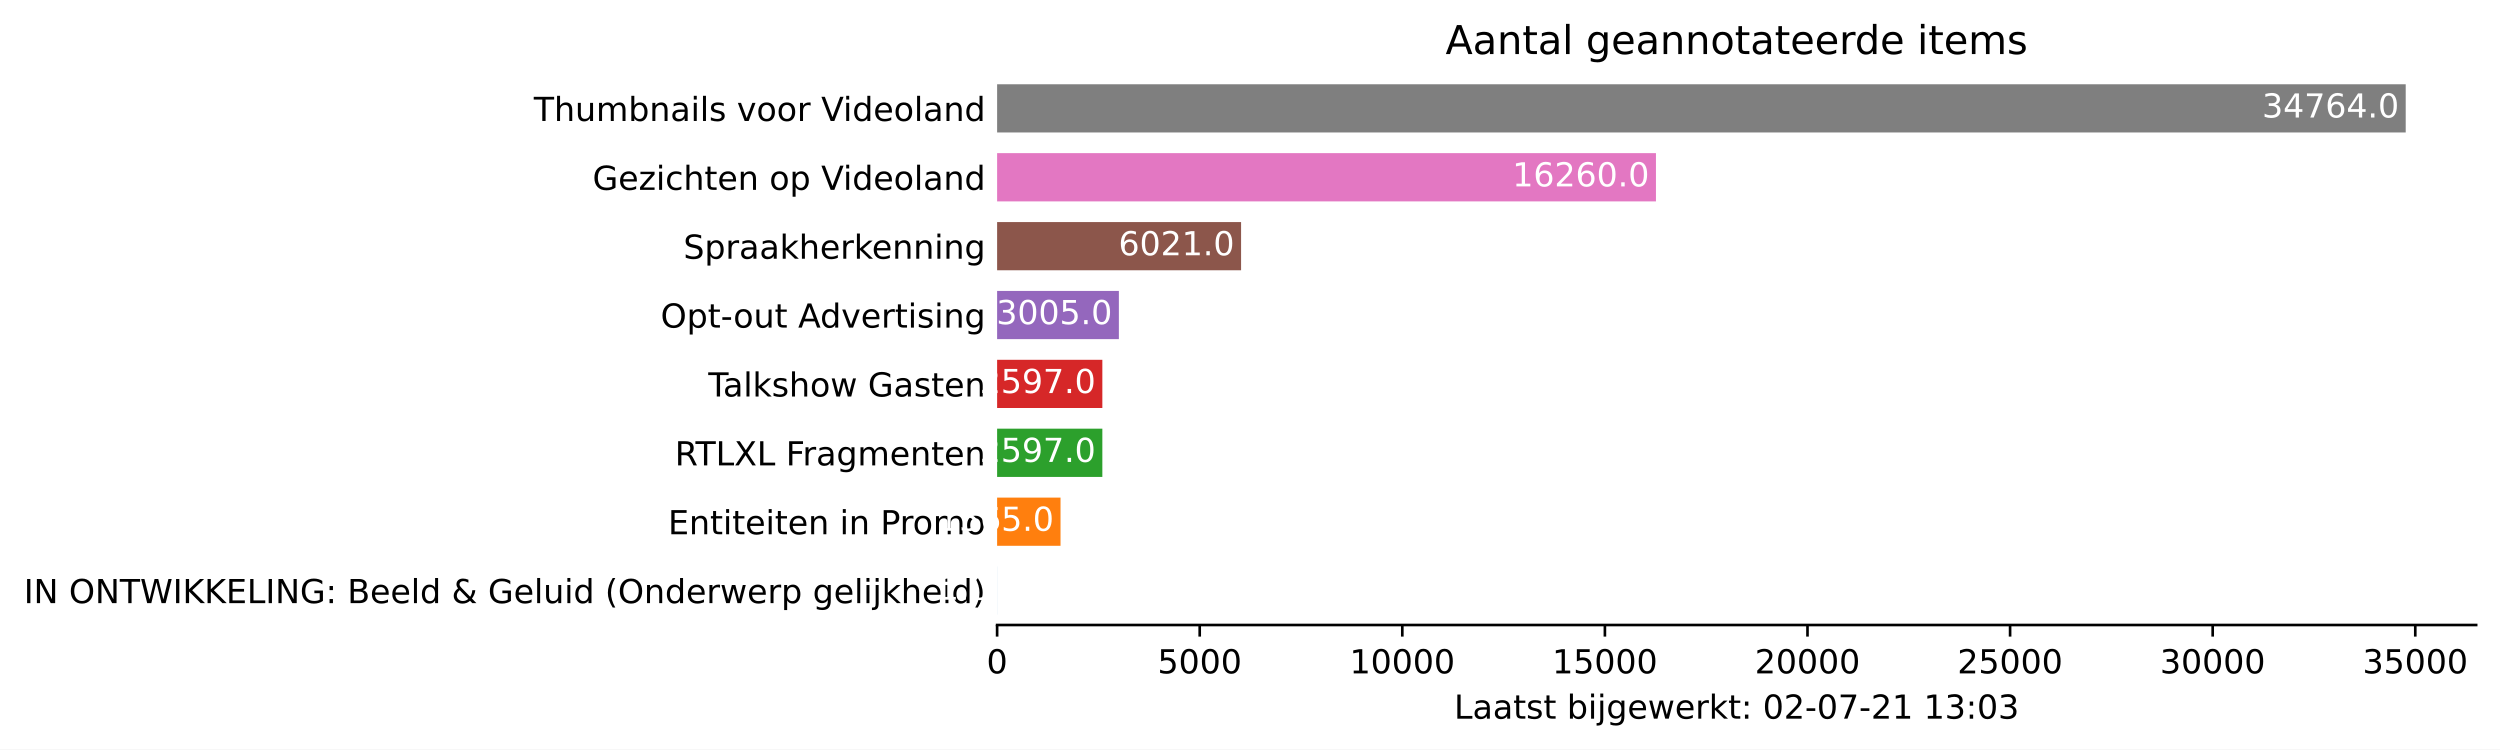
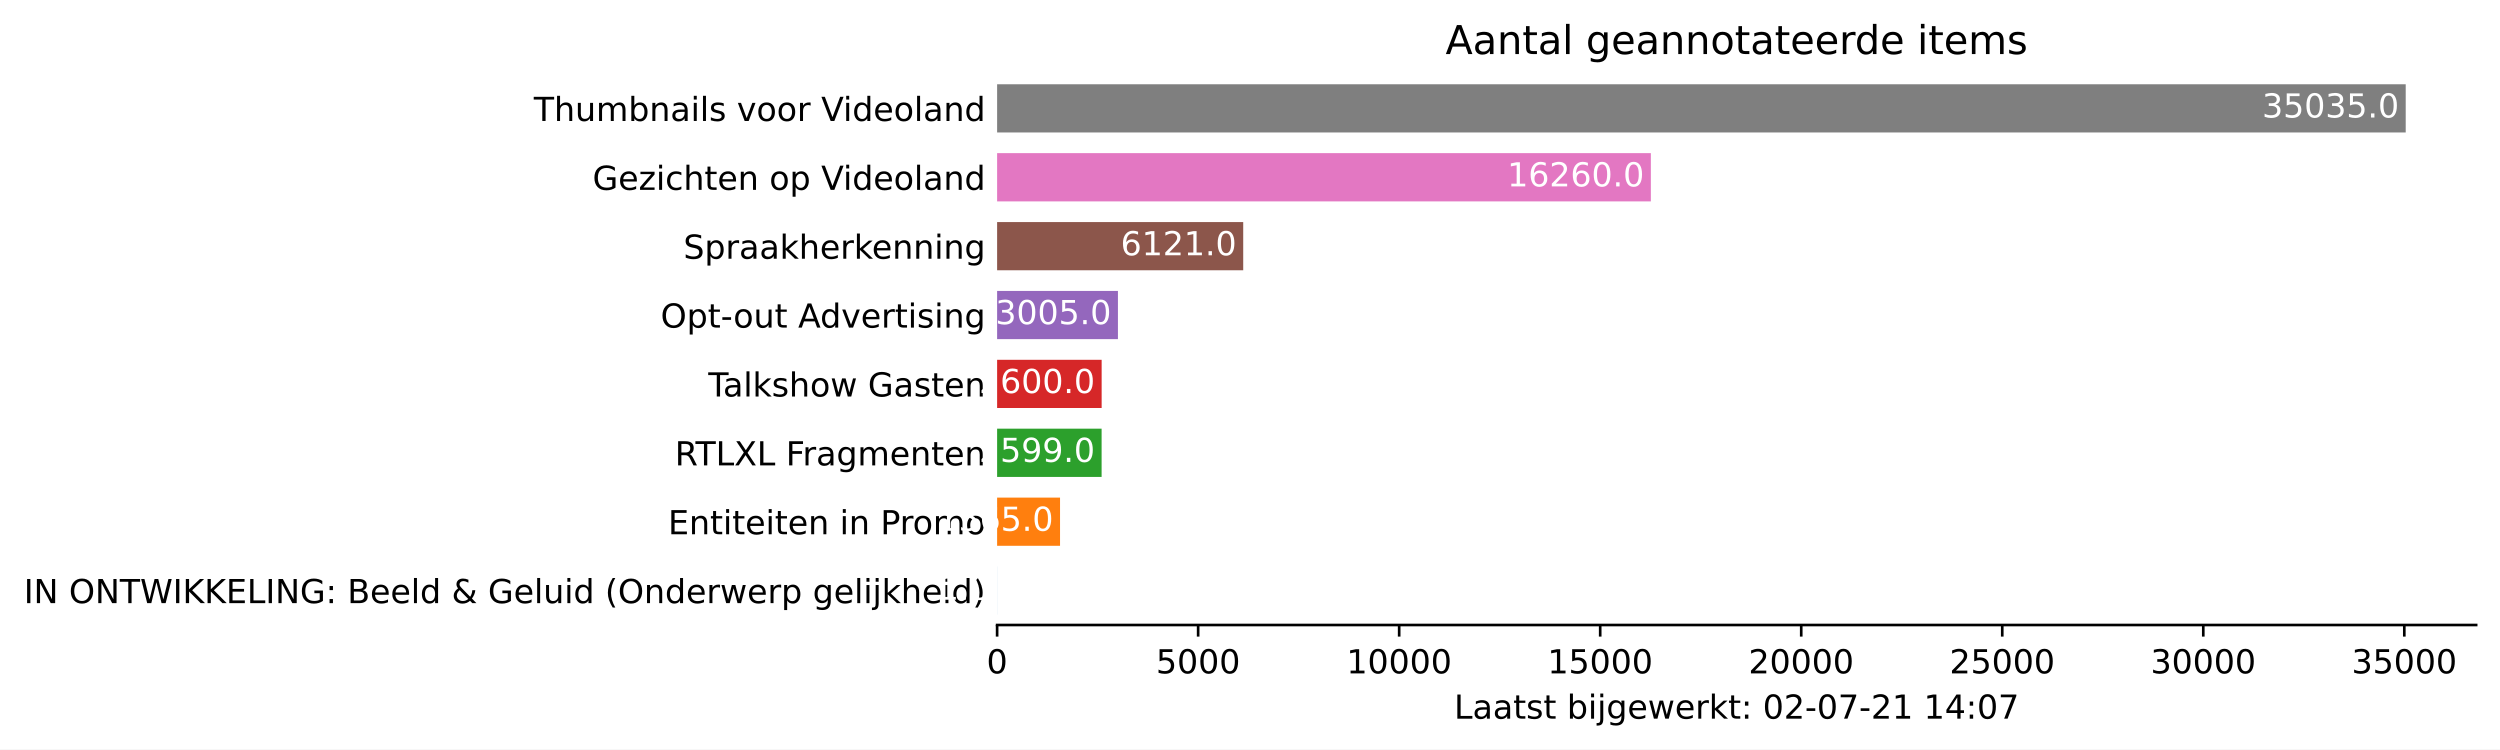
<svg xmlns="http://www.w3.org/2000/svg" xmlns:xlink="http://www.w3.org/1999/xlink" height="226.194pt" version="1.1" viewBox="0 0 754.548 226.194" width="754.548pt">
  <defs>
    <style type="text/css">*{stroke-linecap:butt;stroke-linejoin:round;}</style>
  </defs>
  <g id="figure_1">
    <g id="patch_1">
      <path d="M 0 226.194  L 754.548 226.194  L 754.548 0  L 0 0  z " style="fill:#ffffff;" />
    </g>
    <g id="axes_1">
      <g id="patch_2">
        <path d="M 300.948 188.638  L 747.348 188.638  L 747.348 22.318  L 300.948 22.318  z " style="fill:#ffffff;" />
      </g>
      <g id="patch_3">
-         <path clip-path="url(#p4a85a7aca6)" d="M 300.948 185.52  L 300.961 185.52  L 300.961 170.967  L 300.948 170.967  z " style="fill:#1f77b4;" />
+         <path clip-path="url(#pefee0ce8ee)" d="M 300.948 185.52  L 300.961 185.52  L 300.961 170.967  L 300.948 170.967  z " style="fill:#1f77b4;" />
      </g>
      <g id="patch_4">
-         <path clip-path="url(#p4a85a7aca6)" d="M 300.948 164.73  L 320.087 164.73  L 320.087 150.177  L 300.948 150.177  z " style="fill:#ff7f0e;" />
+         <path clip-path="url(#pefee0ce8ee)" d="M 300.948 164.73  L 319.939 164.73  L 319.939 150.177  L 300.948 150.177  z " style="fill:#ff7f0e;" />
      </g>
      <g id="patch_5">
-         <path clip-path="url(#p4a85a7aca6)" d="M 300.948 143.94  L 332.708 143.94  L 332.708 129.387  L 300.948 129.387  z " style="fill:#2ca02c;" />
+         <path clip-path="url(#pefee0ce8ee)" d="M 300.948 143.94  L 332.487 143.94  L 332.487 129.387  L 300.948 129.387  z " style="fill:#2ca02c;" />
      </g>
      <g id="patch_6">
-         <path clip-path="url(#p4a85a7aca6)" d="M 300.948 123.15  L 332.708 123.15  L 332.708 108.597  L 300.948 108.597  z " style="fill:#d62728;" />
+         <path clip-path="url(#pefee0ce8ee)" d="M 300.948 123.15  L 332.499 123.15  L 332.499 108.597  L 300.948 108.597  z " style="fill:#d62728;" />
      </g>
      <g id="patch_7">
-         <path clip-path="url(#p4a85a7aca6)" d="M 300.948 102.36  L 337.698 102.36  L 337.698 87.807  L 300.948 87.807  z " style="fill:#9467bd;" />
+         <path clip-path="url(#pefee0ce8ee)" d="M 300.948 102.36  L 337.414 102.36  L 337.414 87.807  L 300.948 87.807  z " style="fill:#9467bd;" />
      </g>
      <g id="patch_8">
-         <path clip-path="url(#p4a85a7aca6)" d="M 300.948 81.57  L 374.582 81.57  L 374.582 67.017  L 300.948 67.017  z " style="fill:#8c564b;" />
+         <path clip-path="url(#pefee0ce8ee)" d="M 300.948 81.57  L 375.226 81.57  L 375.226 67.017  L 300.948 67.017  z " style="fill:#8c564b;" />
      </g>
      <g id="patch_9">
-         <path clip-path="url(#p4a85a7aca6)" d="M 300.948 60.78  L 499.798 60.78  L 499.798 46.227  L 300.948 46.227  z " style="fill:#e377c2;" />
+         <path clip-path="url(#pefee0ce8ee)" d="M 300.948 60.78  L 498.26 60.78  L 498.26 46.227  L 300.948 46.227  z " style="fill:#e377c2;" />
      </g>
      <g id="patch_10">
-         <path clip-path="url(#p4a85a7aca6)" d="M 300.948 39.99  L 726.091 39.99  L 726.091 25.437  L 300.948 25.437  z " style="fill:#7f7f7f;" />
+         <path clip-path="url(#pefee0ce8ee)" d="M 300.948 39.99  L 726.091 39.99  L 726.091 25.437  L 300.948 25.437  z " style="fill:#7f7f7f;" />
      </g>
      <g id="matplotlib.axis_1">
        <g id="xtick_1">
          <g id="line2d_1">
            <defs>
-               <path d="M 0 0  L 0 3.5  " id="mc4c7652de3" style="stroke:#000000;stroke-width:0.8;" />
+               <path d="M 0 0  L 0 3.5  " id="m0444997f14" style="stroke:#000000;stroke-width:0.8;" />
            </defs>
            <g>
-               <use style="stroke:#000000;stroke-width:0.8;" x="300.948" xlink:href="#mc4c7652de3" y="188.638" />
+               <use style="stroke:#000000;stroke-width:0.8;" x="300.948" xlink:href="#m0444997f14" y="188.638" />
            </g>
          </g>
          <g id="text_1">
            <g transform="translate(297.7672 203.2366)scale(0.1 -0.1)">
              <defs>
                <path d="M 2034 4250  Q 1547 4250 1301 3770  Q 1056 3291 1056 2328  Q 1056 1369 1301 889  Q 1547 409 2034 409  Q 2525 409 2770 889  Q 3016 1369 3016 2328  Q 3016 3291 2770 3770  Q 2525 4250 2034 4250  z M 2034 4750  Q 2819 4750 3233 4129  Q 3647 3509 3647 2328  Q 3647 1150 3233 529  Q 2819 -91 2034 -91  Q 1250 -91 836 529  Q 422 1150 422 2328  Q 422 3509 836 4129  Q 1250 4750 2034 4750  z " id="DejaVuSans-30" transform="scale(0.015625)" />
              </defs>
              <use xlink:href="#DejaVuSans-30" />
            </g>
          </g>
        </g>
        <g id="xtick_2">
          <g id="line2d_2">
            <g>
-               <use style="stroke:#000000;stroke-width:0.8;" x="362.095" xlink:href="#mc4c7652de3" y="188.638" />
+               <use style="stroke:#000000;stroke-width:0.8;" x="361.622" xlink:href="#m0444997f14" y="188.638" />
            </g>
          </g>
          <g id="text_2">
-             <g transform="translate(349.3704 203.2366)scale(0.1 -0.1)">
+             <g transform="translate(348.8975 203.2366)scale(0.1 -0.1)">
              <defs>
                <path d="M 691 4666  L 3169 4666  L 3169 4134  L 1269 4134  L 1269 2991  Q 1406 3038 1543 3061  Q 1681 3084 1819 3084  Q 2600 3084 3056 2656  Q 3513 2228 3513 1497  Q 3513 744 3044 326  Q 2575 -91 1722 -91  Q 1428 -91 1123 -41  Q 819 9 494 109  L 494 744  Q 775 591 1075 516  Q 1375 441 1709 441  Q 2250 441 2565 725  Q 2881 1009 2881 1497  Q 2881 1984 2565 2268  Q 2250 2553 1709 2553  Q 1456 2553 1204 2497  Q 953 2441 691 2322  L 691 4666  z " id="DejaVuSans-35" transform="scale(0.015625)" />
              </defs>
              <use xlink:href="#DejaVuSans-35" />
              <use x="63.623" xlink:href="#DejaVuSans-30" />
              <use x="127.246" xlink:href="#DejaVuSans-30" />
              <use x="190.869" xlink:href="#DejaVuSans-30" />
            </g>
          </g>
        </g>
        <g id="xtick_3">
          <g id="line2d_3">
            <g>
-               <use style="stroke:#000000;stroke-width:0.8;" x="423.242" xlink:href="#mc4c7652de3" y="188.638" />
+               <use style="stroke:#000000;stroke-width:0.8;" x="422.296" xlink:href="#m0444997f14" y="188.638" />
            </g>
          </g>
          <g id="text_3">
-             <g transform="translate(407.3362 203.2366)scale(0.1 -0.1)">
+             <g transform="translate(406.3902 203.2366)scale(0.1 -0.1)">
              <defs>
                <path d="M 794 531  L 1825 531  L 1825 4091  L 703 3866  L 703 4441  L 1819 4666  L 2450 4666  L 2450 531  L 3481 531  L 3481 0  L 794 0  L 794 531  z " id="DejaVuSans-31" transform="scale(0.015625)" />
              </defs>
              <use xlink:href="#DejaVuSans-31" />
              <use x="63.623" xlink:href="#DejaVuSans-30" />
              <use x="127.246" xlink:href="#DejaVuSans-30" />
              <use x="190.869" xlink:href="#DejaVuSans-30" />
              <use x="254.492" xlink:href="#DejaVuSans-30" />
            </g>
          </g>
        </g>
        <g id="xtick_4">
          <g id="line2d_4">
            <g>
-               <use style="stroke:#000000;stroke-width:0.8;" x="484.389" xlink:href="#mc4c7652de3" y="188.638" />
+               <use style="stroke:#000000;stroke-width:0.8;" x="482.97" xlink:href="#m0444997f14" y="188.638" />
            </g>
          </g>
          <g id="text_4">
-             <g transform="translate(468.4832 203.2366)scale(0.1 -0.1)">
+             <g transform="translate(467.0642 203.2366)scale(0.1 -0.1)">
              <use xlink:href="#DejaVuSans-31" />
              <use x="63.623" xlink:href="#DejaVuSans-35" />
              <use x="127.246" xlink:href="#DejaVuSans-30" />
              <use x="190.869" xlink:href="#DejaVuSans-30" />
              <use x="254.492" xlink:href="#DejaVuSans-30" />
            </g>
          </g>
        </g>
        <g id="xtick_5">
          <g id="line2d_5">
            <g>
-               <use style="stroke:#000000;stroke-width:0.8;" x="545.536" xlink:href="#mc4c7652de3" y="188.638" />
+               <use style="stroke:#000000;stroke-width:0.8;" x="543.645" xlink:href="#m0444997f14" y="188.638" />
            </g>
          </g>
          <g id="text_5">
-             <g transform="translate(529.6302 203.2366)scale(0.1 -0.1)">
+             <g transform="translate(527.7383 203.2366)scale(0.1 -0.1)">
              <defs>
                <path d="M 1228 531  L 3431 531  L 3431 0  L 469 0  L 469 531  Q 828 903 1448 1529  Q 2069 2156 2228 2338  Q 2531 2678 2651 2914  Q 2772 3150 2772 3378  Q 2772 3750 2511 3984  Q 2250 4219 1831 4219  Q 1534 4219 1204 4116  Q 875 4013 500 3803  L 500 4441  Q 881 4594 1212 4672  Q 1544 4750 1819 4750  Q 2544 4750 2975 4387  Q 3406 4025 3406 3419  Q 3406 3131 3298 2873  Q 3191 2616 2906 2266  Q 2828 2175 2409 1742  Q 1991 1309 1228 531  z " id="DejaVuSans-32" transform="scale(0.015625)" />
              </defs>
              <use xlink:href="#DejaVuSans-32" />
              <use x="63.623" xlink:href="#DejaVuSans-30" />
              <use x="127.246" xlink:href="#DejaVuSans-30" />
              <use x="190.869" xlink:href="#DejaVuSans-30" />
              <use x="254.492" xlink:href="#DejaVuSans-30" />
            </g>
          </g>
        </g>
        <g id="xtick_6">
          <g id="line2d_6">
            <g>
-               <use style="stroke:#000000;stroke-width:0.8;" x="606.683" xlink:href="#mc4c7652de3" y="188.638" />
+               <use style="stroke:#000000;stroke-width:0.8;" x="604.319" xlink:href="#m0444997f14" y="188.638" />
            </g>
          </g>
          <g id="text_6">
-             <g transform="translate(590.7772 203.2366)scale(0.1 -0.1)">
+             <g transform="translate(588.4123 203.2366)scale(0.1 -0.1)">
              <use xlink:href="#DejaVuSans-32" />
              <use x="63.623" xlink:href="#DejaVuSans-35" />
              <use x="127.246" xlink:href="#DejaVuSans-30" />
              <use x="190.869" xlink:href="#DejaVuSans-30" />
              <use x="254.492" xlink:href="#DejaVuSans-30" />
            </g>
          </g>
        </g>
        <g id="xtick_7">
          <g id="line2d_7">
            <g>
-               <use style="stroke:#000000;stroke-width:0.8;" x="667.83" xlink:href="#mc4c7652de3" y="188.638" />
+               <use style="stroke:#000000;stroke-width:0.8;" x="664.993" xlink:href="#m0444997f14" y="188.638" />
            </g>
          </g>
          <g id="text_7">
-             <g transform="translate(651.9242 203.2366)scale(0.1 -0.1)">
+             <g transform="translate(649.0863 203.2366)scale(0.1 -0.1)">
              <defs>
                <path d="M 2597 2516  Q 3050 2419 3304 2112  Q 3559 1806 3559 1356  Q 3559 666 3084 287  Q 2609 -91 1734 -91  Q 1441 -91 1130 -33  Q 819 25 488 141  L 488 750  Q 750 597 1062 519  Q 1375 441 1716 441  Q 2309 441 2620 675  Q 2931 909 2931 1356  Q 2931 1769 2642 2001  Q 2353 2234 1838 2234  L 1294 2234  L 1294 2753  L 1863 2753  Q 2328 2753 2575 2939  Q 2822 3125 2822 3475  Q 2822 3834 2567 4026  Q 2313 4219 1838 4219  Q 1578 4219 1281 4162  Q 984 4106 628 3988  L 628 4550  Q 988 4650 1302 4700  Q 1616 4750 1894 4750  Q 2613 4750 3031 4423  Q 3450 4097 3450 3541  Q 3450 3153 3228 2886  Q 3006 2619 2597 2516  z " id="DejaVuSans-33" transform="scale(0.015625)" />
              </defs>
              <use xlink:href="#DejaVuSans-33" />
              <use x="63.623" xlink:href="#DejaVuSans-30" />
              <use x="127.246" xlink:href="#DejaVuSans-30" />
              <use x="190.869" xlink:href="#DejaVuSans-30" />
              <use x="254.492" xlink:href="#DejaVuSans-30" />
            </g>
          </g>
        </g>
        <g id="xtick_8">
          <g id="line2d_8">
            <g>
-               <use style="stroke:#000000;stroke-width:0.8;" x="728.977" xlink:href="#mc4c7652de3" y="188.638" />
+               <use style="stroke:#000000;stroke-width:0.8;" x="725.667" xlink:href="#m0444997f14" y="188.638" />
            </g>
          </g>
          <g id="text_8">
-             <g transform="translate(713.0712 203.2366)scale(0.1 -0.1)">
+             <g transform="translate(709.7603 203.2366)scale(0.1 -0.1)">
              <use xlink:href="#DejaVuSans-33" />
              <use x="63.623" xlink:href="#DejaVuSans-35" />
              <use x="127.246" xlink:href="#DejaVuSans-30" />
              <use x="190.869" xlink:href="#DejaVuSans-30" />
              <use x="254.492" xlink:href="#DejaVuSans-30" />
            </g>
          </g>
        </g>
        <g id="text_9">
          <g transform="translate(438.8734 216.9147)scale(0.1 -0.1)">
            <defs>
              <path d="M 628 4666  L 1259 4666  L 1259 531  L 3531 531  L 3531 0  L 628 0  L 628 4666  z " id="DejaVuSans-4c" transform="scale(0.015625)" />
              <path d="M 2194 1759  Q 1497 1759 1228 1600  Q 959 1441 959 1056  Q 959 750 1161 570  Q 1363 391 1709 391  Q 2188 391 2477 730  Q 2766 1069 2766 1631  L 2766 1759  L 2194 1759  z M 3341 1997  L 3341 0  L 2766 0  L 2766 531  Q 2569 213 2275 61  Q 1981 -91 1556 -91  Q 1019 -91 701 211  Q 384 513 384 1019  Q 384 1609 779 1909  Q 1175 2209 1959 2209  L 2766 2209  L 2766 2266  Q 2766 2663 2505 2880  Q 2244 3097 1772 3097  Q 1472 3097 1187 3025  Q 903 2953 641 2809  L 641 3341  Q 956 3463 1253 3523  Q 1550 3584 1831 3584  Q 2591 3584 2966 3190  Q 3341 2797 3341 1997  z " id="DejaVuSans-61" transform="scale(0.015625)" />
              <path d="M 1172 4494  L 1172 3500  L 2356 3500  L 2356 3053  L 1172 3053  L 1172 1153  Q 1172 725 1289 603  Q 1406 481 1766 481  L 2356 481  L 2356 0  L 1766 0  Q 1100 0 847 248  Q 594 497 594 1153  L 594 3053  L 172 3053  L 172 3500  L 594 3500  L 594 4494  L 1172 4494  z " id="DejaVuSans-74" transform="scale(0.015625)" />
              <path d="M 2834 3397  L 2834 2853  Q 2591 2978 2328 3040  Q 2066 3103 1784 3103  Q 1356 3103 1142 2972  Q 928 2841 928 2578  Q 928 2378 1081 2264  Q 1234 2150 1697 2047  L 1894 2003  Q 2506 1872 2764 1633  Q 3022 1394 3022 966  Q 3022 478 2636 193  Q 2250 -91 1575 -91  Q 1294 -91 989 -36  Q 684 19 347 128  L 347 722  Q 666 556 975 473  Q 1284 391 1588 391  Q 1994 391 2212 530  Q 2431 669 2431 922  Q 2431 1156 2273 1281  Q 2116 1406 1581 1522  L 1381 1569  Q 847 1681 609 1914  Q 372 2147 372 2553  Q 372 3047 722 3315  Q 1072 3584 1716 3584  Q 2034 3584 2315 3537  Q 2597 3491 2834 3397  z " id="DejaVuSans-73" transform="scale(0.015625)" />
              <path id="DejaVuSans-20" transform="scale(0.015625)" />
              <path d="M 3116 1747  Q 3116 2381 2855 2742  Q 2594 3103 2138 3103  Q 1681 3103 1420 2742  Q 1159 2381 1159 1747  Q 1159 1113 1420 752  Q 1681 391 2138 391  Q 2594 391 2855 752  Q 3116 1113 3116 1747  z M 1159 2969  Q 1341 3281 1617 3432  Q 1894 3584 2278 3584  Q 2916 3584 3314 3078  Q 3713 2572 3713 1747  Q 3713 922 3314 415  Q 2916 -91 2278 -91  Q 1894 -91 1617 61  Q 1341 213 1159 525  L 1159 0  L 581 0  L 581 4863  L 1159 4863  L 1159 2969  z " id="DejaVuSans-62" transform="scale(0.015625)" />
              <path d="M 603 3500  L 1178 3500  L 1178 0  L 603 0  L 603 3500  z M 603 4863  L 1178 4863  L 1178 4134  L 603 4134  L 603 4863  z " id="DejaVuSans-69" transform="scale(0.015625)" />
              <path d="M 603 3500  L 1178 3500  L 1178 -63  Q 1178 -731 923 -1031  Q 669 -1331 103 -1331  L -116 -1331  L -116 -844  L 38 -844  Q 366 -844 484 -692  Q 603 -541 603 -63  L 603 3500  z M 603 4863  L 1178 4863  L 1178 4134  L 603 4134  L 603 4863  z " id="DejaVuSans-6a" transform="scale(0.015625)" />
              <path d="M 2906 1791  Q 2906 2416 2648 2759  Q 2391 3103 1925 3103  Q 1463 3103 1205 2759  Q 947 2416 947 1791  Q 947 1169 1205 825  Q 1463 481 1925 481  Q 2391 481 2648 825  Q 2906 1169 2906 1791  z M 3481 434  Q 3481 -459 3084 -895  Q 2688 -1331 1869 -1331  Q 1566 -1331 1297 -1286  Q 1028 -1241 775 -1147  L 775 -588  Q 1028 -725 1275 -790  Q 1522 -856 1778 -856  Q 2344 -856 2625 -561  Q 2906 -266 2906 331  L 2906 616  Q 2728 306 2450 153  Q 2172 0 1784 0  Q 1141 0 747 490  Q 353 981 353 1791  Q 353 2603 747 3093  Q 1141 3584 1784 3584  Q 2172 3584 2450 3431  Q 2728 3278 2906 2969  L 2906 3500  L 3481 3500  L 3481 434  z " id="DejaVuSans-67" transform="scale(0.015625)" />
              <path d="M 3597 1894  L 3597 1613  L 953 1613  Q 991 1019 1311 708  Q 1631 397 2203 397  Q 2534 397 2845 478  Q 3156 559 3463 722  L 3463 178  Q 3153 47 2828 -22  Q 2503 -91 2169 -91  Q 1331 -91 842 396  Q 353 884 353 1716  Q 353 2575 817 3079  Q 1281 3584 2069 3584  Q 2775 3584 3186 3129  Q 3597 2675 3597 1894  z M 3022 2063  Q 3016 2534 2758 2815  Q 2500 3097 2075 3097  Q 1594 3097 1305 2825  Q 1016 2553 972 2059  L 3022 2063  z " id="DejaVuSans-65" transform="scale(0.015625)" />
              <path d="M 269 3500  L 844 3500  L 1563 769  L 2278 3500  L 2956 3500  L 3675 769  L 4391 3500  L 4966 3500  L 4050 0  L 3372 0  L 2619 2869  L 1863 0  L 1184 0  L 269 3500  z " id="DejaVuSans-77" transform="scale(0.015625)" />
              <path d="M 2631 2963  Q 2534 3019 2420 3045  Q 2306 3072 2169 3072  Q 1681 3072 1420 2755  Q 1159 2438 1159 1844  L 1159 0  L 581 0  L 581 3500  L 1159 3500  L 1159 2956  Q 1341 3275 1631 3429  Q 1922 3584 2338 3584  Q 2397 3584 2469 3576  Q 2541 3569 2628 3553  L 2631 2963  z " id="DejaVuSans-72" transform="scale(0.015625)" />
              <path d="M 581 4863  L 1159 4863  L 1159 1991  L 2875 3500  L 3609 3500  L 1753 1863  L 3688 0  L 2938 0  L 1159 1709  L 1159 0  L 581 0  L 581 4863  z " id="DejaVuSans-6b" transform="scale(0.015625)" />
              <path d="M 750 794  L 1409 794  L 1409 0  L 750 0  L 750 794  z M 750 3309  L 1409 3309  L 1409 2516  L 750 2516  L 750 3309  z " id="DejaVuSans-3a" transform="scale(0.015625)" />
              <path d="M 313 2009  L 1997 2009  L 1997 1497  L 313 1497  L 313 2009  z " id="DejaVuSans-2d" transform="scale(0.015625)" />
              <path d="M 525 4666  L 3525 4666  L 3525 4397  L 1831 0  L 1172 0  L 2766 4134  L 525 4134  L 525 4666  z " id="DejaVuSans-37" transform="scale(0.015625)" />
+               <path d="M 2419 4116  L 825 1625  L 2419 1625  L 2419 4116  z M 2253 4666  L 3047 4666  L 3047 1625  L 3713 1625  L 3713 1100  L 3047 1100  L 3047 0  L 2419 0  L 2419 1100  L 313 1100  L 313 1709  L 2253 4666  z " id="DejaVuSans-34" transform="scale(0.015625)" />
            </defs>
            <use xlink:href="#DejaVuSans-4c" />
            <use x="55.713" xlink:href="#DejaVuSans-61" />
            <use x="116.992" xlink:href="#DejaVuSans-61" />
            <use x="178.271" xlink:href="#DejaVuSans-74" />
            <use x="217.48" xlink:href="#DejaVuSans-73" />
            <use x="269.58" xlink:href="#DejaVuSans-74" />
            <use x="308.789" xlink:href="#DejaVuSans-20" />
            <use x="340.576" xlink:href="#DejaVuSans-62" />
            <use x="404.053" xlink:href="#DejaVuSans-69" />
            <use x="431.836" xlink:href="#DejaVuSans-6a" />
            <use x="459.619" xlink:href="#DejaVuSans-67" />
            <use x="523.096" xlink:href="#DejaVuSans-65" />
            <use x="584.619" xlink:href="#DejaVuSans-77" />
            <use x="666.406" xlink:href="#DejaVuSans-65" />
            <use x="727.93" xlink:href="#DejaVuSans-72" />
            <use x="769.043" xlink:href="#DejaVuSans-6b" />
            <use x="826.953" xlink:href="#DejaVuSans-74" />
            <use x="866.162" xlink:href="#DejaVuSans-3a" />
            <use x="899.854" xlink:href="#DejaVuSans-20" />
            <use x="931.641" xlink:href="#DejaVuSans-30" />
            <use x="995.264" xlink:href="#DejaVuSans-32" />
            <use x="1058.887" xlink:href="#DejaVuSans-2d" />
            <use x="1094.971" xlink:href="#DejaVuSans-30" />
            <use x="1158.594" xlink:href="#DejaVuSans-37" />
            <use x="1222.217" xlink:href="#DejaVuSans-2d" />
            <use x="1258.301" xlink:href="#DejaVuSans-32" />
            <use x="1321.924" xlink:href="#DejaVuSans-31" />
            <use x="1385.547" xlink:href="#DejaVuSans-20" />
            <use x="1417.334" xlink:href="#DejaVuSans-31" />
-             <use x="1480.957" xlink:href="#DejaVuSans-33" />
+             <use x="1480.957" xlink:href="#DejaVuSans-34" />
            <use x="1544.58" xlink:href="#DejaVuSans-3a" />
            <use x="1578.271" xlink:href="#DejaVuSans-30" />
-             <use x="1641.895" xlink:href="#DejaVuSans-33" />
+             <use x="1641.895" xlink:href="#DejaVuSans-37" />
          </g>
        </g>
      </g>
      <g id="matplotlib.axis_2">
        <g id="ytick_1">
          <g id="line2d_9" />
          <g id="text_10">
            <g transform="translate(7.2 182.0423)scale(0.1 -0.1)">
              <defs>
                <path d="M 628 4666  L 1259 4666  L 1259 0  L 628 0  L 628 4666  z " id="DejaVuSans-49" transform="scale(0.015625)" />
                <path d="M 628 4666  L 1478 4666  L 3547 763  L 3547 4666  L 4159 4666  L 4159 0  L 3309 0  L 1241 3903  L 1241 0  L 628 0  L 628 4666  z " id="DejaVuSans-4e" transform="scale(0.015625)" />
                <path d="M 2522 4238  Q 1834 4238 1429 3725  Q 1025 3213 1025 2328  Q 1025 1447 1429 934  Q 1834 422 2522 422  Q 3209 422 3611 934  Q 4013 1447 4013 2328  Q 4013 3213 3611 3725  Q 3209 4238 2522 4238  z M 2522 4750  Q 3503 4750 4090 4092  Q 4678 3434 4678 2328  Q 4678 1225 4090 567  Q 3503 -91 2522 -91  Q 1538 -91 948 565  Q 359 1222 359 2328  Q 359 3434 948 4092  Q 1538 4750 2522 4750  z " id="DejaVuSans-4f" transform="scale(0.015625)" />
                <path d="M -19 4666  L 3928 4666  L 3928 4134  L 2272 4134  L 2272 0  L 1638 0  L 1638 4134  L -19 4134  L -19 4666  z " id="DejaVuSans-54" transform="scale(0.015625)" />
                <path d="M 213 4666  L 850 4666  L 1831 722  L 2809 4666  L 3519 4666  L 4500 722  L 5478 4666  L 6119 4666  L 4947 0  L 4153 0  L 3169 4050  L 2175 0  L 1381 0  L 213 4666  z " id="DejaVuSans-57" transform="scale(0.015625)" />
                <path d="M 628 4666  L 1259 4666  L 1259 2694  L 3353 4666  L 4166 4666  L 1850 2491  L 4331 0  L 3500 0  L 1259 2247  L 1259 0  L 628 0  L 628 4666  z " id="DejaVuSans-4b" transform="scale(0.015625)" />
                <path d="M 628 4666  L 3578 4666  L 3578 4134  L 1259 4134  L 1259 2753  L 3481 2753  L 3481 2222  L 1259 2222  L 1259 531  L 3634 531  L 3634 0  L 628 0  L 628 4666  z " id="DejaVuSans-45" transform="scale(0.015625)" />
                <path d="M 3809 666  L 3809 1919  L 2778 1919  L 2778 2438  L 4434 2438  L 4434 434  Q 4069 175 3628 42  Q 3188 -91 2688 -91  Q 1594 -91 976 548  Q 359 1188 359 2328  Q 359 3472 976 4111  Q 1594 4750 2688 4750  Q 3144 4750 3555 4637  Q 3966 4525 4313 4306  L 4313 3634  Q 3963 3931 3569 4081  Q 3175 4231 2741 4231  Q 1884 4231 1454 3753  Q 1025 3275 1025 2328  Q 1025 1384 1454 906  Q 1884 428 2741 428  Q 3075 428 3337 486  Q 3600 544 3809 666  z " id="DejaVuSans-47" transform="scale(0.015625)" />
                <path d="M 1259 2228  L 1259 519  L 2272 519  Q 2781 519 3026 730  Q 3272 941 3272 1375  Q 3272 1813 3026 2020  Q 2781 2228 2272 2228  L 1259 2228  z M 1259 4147  L 1259 2741  L 2194 2741  Q 2656 2741 2882 2914  Q 3109 3088 3109 3444  Q 3109 3797 2882 3972  Q 2656 4147 2194 4147  L 1259 4147  z M 628 4666  L 2241 4666  Q 2963 4666 3353 4366  Q 3744 4066 3744 3513  Q 3744 3084 3544 2831  Q 3344 2578 2956 2516  Q 3422 2416 3680 2098  Q 3938 1781 3938 1306  Q 3938 681 3513 340  Q 3088 0 2303 0  L 628 0  L 628 4666  z " id="DejaVuSans-42" transform="scale(0.015625)" />
                <path d="M 603 4863  L 1178 4863  L 1178 0  L 603 0  L 603 4863  z " id="DejaVuSans-6c" transform="scale(0.015625)" />
                <path d="M 2906 2969  L 2906 4863  L 3481 4863  L 3481 0  L 2906 0  L 2906 525  Q 2725 213 2448 61  Q 2172 -91 1784 -91  Q 1150 -91 751 415  Q 353 922 353 1747  Q 353 2572 751 3078  Q 1150 3584 1784 3584  Q 2172 3584 2448 3432  Q 2725 3281 2906 2969  z M 947 1747  Q 947 1113 1208 752  Q 1469 391 1925 391  Q 2381 391 2643 752  Q 2906 1113 2906 1747  Q 2906 2381 2643 2742  Q 2381 3103 1925 3103  Q 1469 3103 1208 2742  Q 947 2381 947 1747  z " id="DejaVuSans-64" transform="scale(0.015625)" />
                <path d="M 1556 2509  Q 1272 2256 1139 2004  Q 1006 1753 1006 1478  Q 1006 1022 1337 719  Q 1669 416 2169 416  Q 2466 416 2725 514  Q 2984 613 3213 813  L 1556 2509  z M 1997 2859  L 3584 1234  Q 3769 1513 3872 1830  Q 3975 2147 3994 2503  L 4575 2503  Q 4538 2091 4375 1687  Q 4213 1284 3922 891  L 4794 0  L 4006 0  L 3559 459  Q 3234 181 2878 45  Q 2522 -91 2113 -91  Q 1359 -91 881 339  Q 403 769 403 1441  Q 403 1841 612 2192  Q 822 2544 1241 2853  Q 1091 3050 1012 3245  Q 934 3441 934 3628  Q 934 4134 1281 4442  Q 1628 4750 2203 4750  Q 2463 4750 2720 4694  Q 2978 4638 3244 4525  L 3244 3956  Q 2972 4103 2725 4179  Q 2478 4256 2266 4256  Q 1938 4256 1733 4082  Q 1528 3909 1528 3634  Q 1528 3475 1620 3314  Q 1713 3153 1997 2859  z " id="DejaVuSans-26" transform="scale(0.015625)" />
                <path d="M 544 1381  L 544 3500  L 1119 3500  L 1119 1403  Q 1119 906 1312 657  Q 1506 409 1894 409  Q 2359 409 2629 706  Q 2900 1003 2900 1516  L 2900 3500  L 3475 3500  L 3475 0  L 2900 0  L 2900 538  Q 2691 219 2414 64  Q 2138 -91 1772 -91  Q 1169 -91 856 284  Q 544 659 544 1381  z M 1991 3584  L 1991 3584  z " id="DejaVuSans-75" transform="scale(0.015625)" />
                <path d="M 1984 4856  Q 1566 4138 1362 3434  Q 1159 2731 1159 2009  Q 1159 1288 1364 580  Q 1569 -128 1984 -844  L 1484 -844  Q 1016 -109 783 600  Q 550 1309 550 2009  Q 550 2706 781 3412  Q 1013 4119 1484 4856  L 1984 4856  z " id="DejaVuSans-28" transform="scale(0.015625)" />
                <path d="M 3513 2113  L 3513 0  L 2938 0  L 2938 2094  Q 2938 2591 2744 2837  Q 2550 3084 2163 3084  Q 1697 3084 1428 2787  Q 1159 2491 1159 1978  L 1159 0  L 581 0  L 581 3500  L 1159 3500  L 1159 2956  Q 1366 3272 1645 3428  Q 1925 3584 2291 3584  Q 2894 3584 3203 3211  Q 3513 2838 3513 2113  z " id="DejaVuSans-6e" transform="scale(0.015625)" />
                <path d="M 1159 525  L 1159 -1331  L 581 -1331  L 581 3500  L 1159 3500  L 1159 2969  Q 1341 3281 1617 3432  Q 1894 3584 2278 3584  Q 2916 3584 3314 3078  Q 3713 2572 3713 1747  Q 3713 922 3314 415  Q 2916 -91 2278 -91  Q 1894 -91 1617 61  Q 1341 213 1159 525  z M 3116 1747  Q 3116 2381 2855 2742  Q 2594 3103 2138 3103  Q 1681 3103 1420 2742  Q 1159 2381 1159 1747  Q 1159 1113 1420 752  Q 1681 391 2138 391  Q 2594 391 2855 752  Q 3116 1113 3116 1747  z " id="DejaVuSans-70" transform="scale(0.015625)" />
                <path d="M 3513 2113  L 3513 0  L 2938 0  L 2938 2094  Q 2938 2591 2744 2837  Q 2550 3084 2163 3084  Q 1697 3084 1428 2787  Q 1159 2491 1159 1978  L 1159 0  L 581 0  L 581 4863  L 1159 4863  L 1159 2956  Q 1366 3272 1645 3428  Q 1925 3584 2291 3584  Q 2894 3584 3203 3211  Q 3513 2838 3513 2113  z " id="DejaVuSans-68" transform="scale(0.015625)" />
                <path d="M 513 4856  L 1013 4856  Q 1481 4119 1714 3412  Q 1947 2706 1947 2009  Q 1947 1309 1714 600  Q 1481 -109 1013 -844  L 513 -844  Q 928 -128 1133 580  Q 1338 1288 1338 2009  Q 1338 2731 1133 3434  Q 928 4138 513 4856  z " id="DejaVuSans-29" transform="scale(0.015625)" />
              </defs>
              <use xlink:href="#DejaVuSans-49" />
              <use x="29.492" xlink:href="#DejaVuSans-4e" />
              <use x="104.297" xlink:href="#DejaVuSans-20" />
              <use x="136.084" xlink:href="#DejaVuSans-4f" />
              <use x="214.795" xlink:href="#DejaVuSans-4e" />
              <use x="289.6" xlink:href="#DejaVuSans-54" />
              <use x="350.684" xlink:href="#DejaVuSans-57" />
              <use x="449.561" xlink:href="#DejaVuSans-49" />
              <use x="479.053" xlink:href="#DejaVuSans-4b" />
              <use x="544.629" xlink:href="#DejaVuSans-4b" />
              <use x="610.205" xlink:href="#DejaVuSans-45" />
              <use x="673.389" xlink:href="#DejaVuSans-4c" />
              <use x="729.102" xlink:href="#DejaVuSans-49" />
              <use x="758.594" xlink:href="#DejaVuSans-4e" />
              <use x="833.398" xlink:href="#DejaVuSans-47" />
              <use x="910.889" xlink:href="#DejaVuSans-3a" />
              <use x="944.58" xlink:href="#DejaVuSans-20" />
              <use x="976.367" xlink:href="#DejaVuSans-42" />
              <use x="1044.971" xlink:href="#DejaVuSans-65" />
              <use x="1106.494" xlink:href="#DejaVuSans-65" />
              <use x="1168.018" xlink:href="#DejaVuSans-6c" />
              <use x="1195.801" xlink:href="#DejaVuSans-64" />
              <use x="1259.277" xlink:href="#DejaVuSans-20" />
              <use x="1291.064" xlink:href="#DejaVuSans-26" />
              <use x="1369.043" xlink:href="#DejaVuSans-20" />
              <use x="1400.83" xlink:href="#DejaVuSans-47" />
              <use x="1478.32" xlink:href="#DejaVuSans-65" />
              <use x="1539.844" xlink:href="#DejaVuSans-6c" />
              <use x="1567.627" xlink:href="#DejaVuSans-75" />
              <use x="1631.006" xlink:href="#DejaVuSans-69" />
              <use x="1658.789" xlink:href="#DejaVuSans-64" />
              <use x="1722.266" xlink:href="#DejaVuSans-20" />
              <use x="1754.053" xlink:href="#DejaVuSans-28" />
              <use x="1793.066" xlink:href="#DejaVuSans-4f" />
              <use x="1871.777" xlink:href="#DejaVuSans-6e" />
              <use x="1935.156" xlink:href="#DejaVuSans-64" />
              <use x="1998.633" xlink:href="#DejaVuSans-65" />
              <use x="2060.156" xlink:href="#DejaVuSans-72" />
              <use x="2101.27" xlink:href="#DejaVuSans-77" />
              <use x="2183.057" xlink:href="#DejaVuSans-65" />
              <use x="2244.58" xlink:href="#DejaVuSans-72" />
              <use x="2285.693" xlink:href="#DejaVuSans-70" />
              <use x="2349.17" xlink:href="#DejaVuSans-20" />
              <use x="2380.957" xlink:href="#DejaVuSans-67" />
              <use x="2444.434" xlink:href="#DejaVuSans-65" />
              <use x="2505.957" xlink:href="#DejaVuSans-6c" />
              <use x="2533.74" xlink:href="#DejaVuSans-69" />
              <use x="2561.523" xlink:href="#DejaVuSans-6a" />
              <use x="2589.307" xlink:href="#DejaVuSans-6b" />
              <use x="2647.217" xlink:href="#DejaVuSans-68" />
              <use x="2710.596" xlink:href="#DejaVuSans-65" />
              <use x="2772.119" xlink:href="#DejaVuSans-69" />
              <use x="2799.902" xlink:href="#DejaVuSans-64" />
              <use x="2863.379" xlink:href="#DejaVuSans-29" />
            </g>
          </g>
        </g>
        <g id="ytick_2">
          <g id="line2d_10" />
          <g id="text_11">
            <g transform="translate(201.6406 161.2523)scale(0.1 -0.1)">
              <defs>
                <path d="M 1259 4147  L 1259 2394  L 2053 2394  Q 2494 2394 2734 2622  Q 2975 2850 2975 3272  Q 2975 3691 2734 3919  Q 2494 4147 2053 4147  L 1259 4147  z M 628 4666  L 2053 4666  Q 2838 4666 3239 4311  Q 3641 3956 3641 3272  Q 3641 2581 3239 2228  Q 2838 1875 2053 1875  L 1259 1875  L 1259 0  L 628 0  L 628 4666  z " id="DejaVuSans-50" transform="scale(0.015625)" />
                <path d="M 1959 3097  Q 1497 3097 1228 2736  Q 959 2375 959 1747  Q 959 1119 1226 758  Q 1494 397 1959 397  Q 2419 397 2687 759  Q 2956 1122 2956 1747  Q 2956 2369 2687 2733  Q 2419 3097 1959 3097  z M 1959 3584  Q 2709 3584 3137 3096  Q 3566 2609 3566 1747  Q 3566 888 3137 398  Q 2709 -91 1959 -91  Q 1206 -91 779 398  Q 353 888 353 1747  Q 353 2609 779 3096  Q 1206 3584 1959 3584  z " id="DejaVuSans-6f" transform="scale(0.015625)" />
                <path d="M 3328 2828  Q 3544 3216 3844 3400  Q 4144 3584 4550 3584  Q 5097 3584 5394 3201  Q 5691 2819 5691 2113  L 5691 0  L 5113 0  L 5113 2094  Q 5113 2597 4934 2840  Q 4756 3084 4391 3084  Q 3944 3084 3684 2787  Q 3425 2491 3425 1978  L 3425 0  L 2847 0  L 2847 2094  Q 2847 2600 2669 2842  Q 2491 3084 2119 3084  Q 1678 3084 1418 2786  Q 1159 2488 1159 1978  L 1159 0  L 581 0  L 581 3500  L 1159 3500  L 1159 2956  Q 1356 3278 1631 3431  Q 1906 3584 2284 3584  Q 2666 3584 2933 3390  Q 3200 3197 3328 2828  z " id="DejaVuSans-6d" transform="scale(0.015625)" />
              </defs>
              <use xlink:href="#DejaVuSans-45" />
              <use x="63.184" xlink:href="#DejaVuSans-6e" />
              <use x="126.562" xlink:href="#DejaVuSans-74" />
              <use x="165.771" xlink:href="#DejaVuSans-69" />
              <use x="193.555" xlink:href="#DejaVuSans-74" />
              <use x="232.764" xlink:href="#DejaVuSans-65" />
              <use x="294.287" xlink:href="#DejaVuSans-69" />
              <use x="322.07" xlink:href="#DejaVuSans-74" />
              <use x="361.279" xlink:href="#DejaVuSans-65" />
              <use x="422.803" xlink:href="#DejaVuSans-6e" />
              <use x="486.182" xlink:href="#DejaVuSans-20" />
              <use x="517.969" xlink:href="#DejaVuSans-69" />
              <use x="545.752" xlink:href="#DejaVuSans-6e" />
              <use x="609.131" xlink:href="#DejaVuSans-20" />
              <use x="640.918" xlink:href="#DejaVuSans-50" />
              <use x="699.471" xlink:href="#DejaVuSans-72" />
              <use x="738.334" xlink:href="#DejaVuSans-6f" />
              <use x="799.516" xlink:href="#DejaVuSans-6d" />
              <use x="896.928" xlink:href="#DejaVuSans-6f" />
            </g>
          </g>
        </g>
        <g id="ytick_3">
          <g id="line2d_11" />
          <g id="text_12">
            <g transform="translate(203.6891 140.4623)scale(0.1 -0.1)">
              <defs>
                <path d="M 2841 2188  Q 3044 2119 3236 1894  Q 3428 1669 3622 1275  L 4263 0  L 3584 0  L 2988 1197  Q 2756 1666 2539 1819  Q 2322 1972 1947 1972  L 1259 1972  L 1259 0  L 628 0  L 628 4666  L 2053 4666  Q 2853 4666 3247 4331  Q 3641 3997 3641 3322  Q 3641 2881 3436 2590  Q 3231 2300 2841 2188  z M 1259 4147  L 1259 2491  L 2053 2491  Q 2509 2491 2742 2702  Q 2975 2913 2975 3322  Q 2975 3731 2742 3939  Q 2509 4147 2053 4147  L 1259 4147  z " id="DejaVuSans-52" transform="scale(0.015625)" />
                <path d="M 403 4666  L 1081 4666  L 2241 2931  L 3406 4666  L 4084 4666  L 2584 2425  L 4184 0  L 3506 0  L 2194 1984  L 872 0  L 191 0  L 1856 2491  L 403 4666  z " id="DejaVuSans-58" transform="scale(0.015625)" />
                <path d="M 628 4666  L 3309 4666  L 3309 4134  L 1259 4134  L 1259 2759  L 3109 2759  L 3109 2228  L 1259 2228  L 1259 0  L 628 0  L 628 4666  z " id="DejaVuSans-46" transform="scale(0.015625)" />
              </defs>
              <use xlink:href="#DejaVuSans-52" />
              <use x="62.232" xlink:href="#DejaVuSans-54" />
              <use x="123.316" xlink:href="#DejaVuSans-4c" />
              <use x="179.029" xlink:href="#DejaVuSans-58" />
              <use x="247.535" xlink:href="#DejaVuSans-4c" />
              <use x="303.248" xlink:href="#DejaVuSans-20" />
              <use x="335.035" xlink:href="#DejaVuSans-46" />
              <use x="385.305" xlink:href="#DejaVuSans-72" />
              <use x="426.418" xlink:href="#DejaVuSans-61" />
              <use x="487.697" xlink:href="#DejaVuSans-67" />
              <use x="551.174" xlink:href="#DejaVuSans-6d" />
              <use x="648.586" xlink:href="#DejaVuSans-65" />
              <use x="710.109" xlink:href="#DejaVuSans-6e" />
              <use x="773.488" xlink:href="#DejaVuSans-74" />
              <use x="812.697" xlink:href="#DejaVuSans-65" />
              <use x="874.221" xlink:href="#DejaVuSans-6e" />
            </g>
          </g>
        </g>
        <g id="ytick_4">
          <g id="line2d_12" />
          <g id="text_13">
            <g transform="translate(213.775 119.6723)scale(0.1 -0.1)">
              <use xlink:href="#DejaVuSans-54" />
              <use x="44.584" xlink:href="#DejaVuSans-61" />
              <use x="105.863" xlink:href="#DejaVuSans-6c" />
              <use x="133.646" xlink:href="#DejaVuSans-6b" />
              <use x="191.557" xlink:href="#DejaVuSans-73" />
              <use x="243.656" xlink:href="#DejaVuSans-68" />
              <use x="307.035" xlink:href="#DejaVuSans-6f" />
              <use x="368.217" xlink:href="#DejaVuSans-77" />
              <use x="450.004" xlink:href="#DejaVuSans-20" />
              <use x="481.791" xlink:href="#DejaVuSans-47" />
              <use x="559.281" xlink:href="#DejaVuSans-61" />
              <use x="620.561" xlink:href="#DejaVuSans-73" />
              <use x="672.66" xlink:href="#DejaVuSans-74" />
              <use x="711.869" xlink:href="#DejaVuSans-65" />
              <use x="773.393" xlink:href="#DejaVuSans-6e" />
            </g>
          </g>
        </g>
        <g id="ytick_5">
          <g id="line2d_13" />
          <g id="text_14">
            <g transform="translate(199.3891 98.88234)scale(0.1 -0.1)">
              <defs>
                <path d="M 2188 4044  L 1331 1722  L 3047 1722  L 2188 4044  z M 1831 4666  L 2547 4666  L 4325 0  L 3669 0  L 3244 1197  L 1141 1197  L 716 0  L 50 0  L 1831 4666  z " id="DejaVuSans-41" transform="scale(0.015625)" />
                <path d="M 191 3500  L 800 3500  L 1894 563  L 2988 3500  L 3597 3500  L 2284 0  L 1503 0  L 191 3500  z " id="DejaVuSans-76" transform="scale(0.015625)" />
              </defs>
              <use xlink:href="#DejaVuSans-4f" />
              <use x="78.711" xlink:href="#DejaVuSans-70" />
              <use x="142.188" xlink:href="#DejaVuSans-74" />
              <use x="181.396" xlink:href="#DejaVuSans-2d" />
              <use x="219.355" xlink:href="#DejaVuSans-6f" />
              <use x="280.537" xlink:href="#DejaVuSans-75" />
              <use x="343.916" xlink:href="#DejaVuSans-74" />
              <use x="383.125" xlink:href="#DejaVuSans-20" />
              <use x="414.912" xlink:href="#DejaVuSans-41" />
              <use x="481.57" xlink:href="#DejaVuSans-64" />
              <use x="545.047" xlink:href="#DejaVuSans-76" />
              <use x="604.227" xlink:href="#DejaVuSans-65" />
              <use x="665.75" xlink:href="#DejaVuSans-72" />
              <use x="706.863" xlink:href="#DejaVuSans-74" />
              <use x="746.072" xlink:href="#DejaVuSans-69" />
              <use x="773.855" xlink:href="#DejaVuSans-73" />
              <use x="825.955" xlink:href="#DejaVuSans-69" />
              <use x="853.738" xlink:href="#DejaVuSans-6e" />
              <use x="917.117" xlink:href="#DejaVuSans-67" />
            </g>
          </g>
        </g>
        <g id="ytick_6">
          <g id="line2d_14" />
          <g id="text_15">
            <g transform="translate(206.2719 78.09234)scale(0.1 -0.1)">
              <defs>
                <path d="M 3425 4513  L 3425 3897  Q 3066 4069 2747 4153  Q 2428 4238 2131 4238  Q 1616 4238 1336 4038  Q 1056 3838 1056 3469  Q 1056 3159 1242 3001  Q 1428 2844 1947 2747  L 2328 2669  Q 3034 2534 3370 2195  Q 3706 1856 3706 1288  Q 3706 609 3251 259  Q 2797 -91 1919 -91  Q 1588 -91 1214 -16  Q 841 59 441 206  L 441 856  Q 825 641 1194 531  Q 1563 422 1919 422  Q 2459 422 2753 634  Q 3047 847 3047 1241  Q 3047 1584 2836 1778  Q 2625 1972 2144 2069  L 1759 2144  Q 1053 2284 737 2584  Q 422 2884 422 3419  Q 422 4038 858 4394  Q 1294 4750 2059 4750  Q 2388 4750 2728 4690  Q 3069 4631 3425 4513  z " id="DejaVuSans-53" transform="scale(0.015625)" />
              </defs>
              <use xlink:href="#DejaVuSans-53" />
              <use x="63.477" xlink:href="#DejaVuSans-70" />
              <use x="126.953" xlink:href="#DejaVuSans-72" />
              <use x="168.066" xlink:href="#DejaVuSans-61" />
              <use x="229.346" xlink:href="#DejaVuSans-61" />
              <use x="290.625" xlink:href="#DejaVuSans-6b" />
              <use x="348.535" xlink:href="#DejaVuSans-68" />
              <use x="411.914" xlink:href="#DejaVuSans-65" />
              <use x="473.438" xlink:href="#DejaVuSans-72" />
              <use x="514.551" xlink:href="#DejaVuSans-6b" />
              <use x="568.836" xlink:href="#DejaVuSans-65" />
              <use x="630.359" xlink:href="#DejaVuSans-6e" />
              <use x="693.738" xlink:href="#DejaVuSans-6e" />
              <use x="757.117" xlink:href="#DejaVuSans-69" />
              <use x="784.9" xlink:href="#DejaVuSans-6e" />
              <use x="848.279" xlink:href="#DejaVuSans-67" />
            </g>
          </g>
        </g>
        <g id="ytick_7">
          <g id="line2d_15" />
          <g id="text_16">
            <g transform="translate(178.8438 57.30234)scale(0.1 -0.1)">
              <defs>
                <path d="M 353 3500  L 3084 3500  L 3084 2975  L 922 459  L 3084 459  L 3084 0  L 275 0  L 275 525  L 2438 3041  L 353 3041  L 353 3500  z " id="DejaVuSans-7a" transform="scale(0.015625)" />
                <path d="M 3122 3366  L 3122 2828  Q 2878 2963 2633 3030  Q 2388 3097 2138 3097  Q 1578 3097 1268 2742  Q 959 2388 959 1747  Q 959 1106 1268 751  Q 1578 397 2138 397  Q 2388 397 2633 464  Q 2878 531 3122 666  L 3122 134  Q 2881 22 2623 -34  Q 2366 -91 2075 -91  Q 1284 -91 818 406  Q 353 903 353 1747  Q 353 2603 823 3093  Q 1294 3584 2113 3584  Q 2378 3584 2631 3529  Q 2884 3475 3122 3366  z " id="DejaVuSans-63" transform="scale(0.015625)" />
                <path d="M 1831 0  L 50 4666  L 709 4666  L 2188 738  L 3669 4666  L 4325 4666  L 2547 0  L 1831 0  z " id="DejaVuSans-56" transform="scale(0.015625)" />
              </defs>
              <use xlink:href="#DejaVuSans-47" />
              <use x="77.49" xlink:href="#DejaVuSans-65" />
              <use x="139.014" xlink:href="#DejaVuSans-7a" />
              <use x="191.504" xlink:href="#DejaVuSans-69" />
              <use x="219.287" xlink:href="#DejaVuSans-63" />
              <use x="274.268" xlink:href="#DejaVuSans-68" />
              <use x="337.646" xlink:href="#DejaVuSans-74" />
              <use x="376.855" xlink:href="#DejaVuSans-65" />
              <use x="438.379" xlink:href="#DejaVuSans-6e" />
              <use x="501.758" xlink:href="#DejaVuSans-20" />
              <use x="533.545" xlink:href="#DejaVuSans-6f" />
              <use x="594.727" xlink:href="#DejaVuSans-70" />
              <use x="658.203" xlink:href="#DejaVuSans-20" />
              <use x="689.99" xlink:href="#DejaVuSans-56" />
              <use x="756.148" xlink:href="#DejaVuSans-69" />
              <use x="783.932" xlink:href="#DejaVuSans-64" />
              <use x="847.408" xlink:href="#DejaVuSans-65" />
              <use x="908.932" xlink:href="#DejaVuSans-6f" />
              <use x="970.113" xlink:href="#DejaVuSans-6c" />
              <use x="997.896" xlink:href="#DejaVuSans-61" />
              <use x="1059.176" xlink:href="#DejaVuSans-6e" />
              <use x="1122.555" xlink:href="#DejaVuSans-64" />
            </g>
          </g>
        </g>
        <g id="ytick_8">
          <g id="line2d_16" />
          <g id="text_17">
            <g transform="translate(161.1156 36.51234)scale(0.1 -0.1)">
              <use xlink:href="#DejaVuSans-54" />
              <use x="61.084" xlink:href="#DejaVuSans-68" />
              <use x="124.463" xlink:href="#DejaVuSans-75" />
              <use x="187.842" xlink:href="#DejaVuSans-6d" />
              <use x="285.254" xlink:href="#DejaVuSans-62" />
              <use x="348.73" xlink:href="#DejaVuSans-6e" />
              <use x="412.109" xlink:href="#DejaVuSans-61" />
              <use x="473.389" xlink:href="#DejaVuSans-69" />
              <use x="501.172" xlink:href="#DejaVuSans-6c" />
              <use x="528.955" xlink:href="#DejaVuSans-73" />
              <use x="581.055" xlink:href="#DejaVuSans-20" />
              <use x="612.842" xlink:href="#DejaVuSans-76" />
              <use x="672.021" xlink:href="#DejaVuSans-6f" />
              <use x="733.203" xlink:href="#DejaVuSans-6f" />
              <use x="794.385" xlink:href="#DejaVuSans-72" />
              <use x="835.498" xlink:href="#DejaVuSans-20" />
              <use x="867.285" xlink:href="#DejaVuSans-56" />
              <use x="933.443" xlink:href="#DejaVuSans-69" />
              <use x="961.227" xlink:href="#DejaVuSans-64" />
              <use x="1024.703" xlink:href="#DejaVuSans-65" />
              <use x="1086.227" xlink:href="#DejaVuSans-6f" />
              <use x="1147.408" xlink:href="#DejaVuSans-6c" />
              <use x="1175.191" xlink:href="#DejaVuSans-61" />
              <use x="1236.471" xlink:href="#DejaVuSans-6e" />
              <use x="1299.85" xlink:href="#DejaVuSans-64" />
            </g>
          </g>
        </g>
      </g>
      <g id="patch_11">
        <path d="M 300.948 188.638  L 747.348 188.638  " style="fill:none;stroke:#000000;stroke-linecap:square;stroke-linejoin:miter;stroke-width:0.8;" />
      </g>
      <g id="text_18">
-         <g style="fill:#ffffff;" transform="translate(283.0575 181.0025)scale(0.1 -0.1)">
+         <g style="fill:#ffffff;" transform="translate(283.0574 181.0025)scale(0.1 -0.1)">
          <defs>
            <path d="M 684 794  L 1344 794  L 1344 0  L 684 0  L 684 794  z " id="DejaVuSans-2e" transform="scale(0.015625)" />
          </defs>
          <use xlink:href="#DejaVuSans-31" />
          <use x="63.623" xlink:href="#DejaVuSans-2e" />
          <use x="95.41" xlink:href="#DejaVuSans-30" />
        </g>
      </g>
      <g id="text_19">
-         <g style="fill:#ffffff;" transform="translate(283.0968 160.2125)scale(0.1 -0.1)">
+         <g style="fill:#ffffff;" transform="translate(282.9488 160.2125)scale(0.1 -0.1)">
          <defs>
            <path d="M 2113 2584  Q 1688 2584 1439 2293  Q 1191 2003 1191 1497  Q 1191 994 1439 701  Q 1688 409 2113 409  Q 2538 409 2786 701  Q 3034 994 3034 1497  Q 3034 2003 2786 2293  Q 2538 2584 2113 2584  z M 3366 4563  L 3366 3988  Q 3128 4100 2886 4159  Q 2644 4219 2406 4219  Q 1781 4219 1451 3797  Q 1122 3375 1075 2522  Q 1259 2794 1537 2939  Q 1816 3084 2150 3084  Q 2853 3084 3261 2657  Q 3669 2231 3669 1497  Q 3669 778 3244 343  Q 2819 -91 2113 -91  Q 1303 -91 875 529  Q 447 1150 447 2328  Q 447 3434 972 4092  Q 1497 4750 2381 4750  Q 2619 4750 2861 4703  Q 3103 4656 3366 4563  z " id="DejaVuSans-36" transform="scale(0.015625)" />
          </defs>
          <use xlink:href="#DejaVuSans-31" />
          <use x="63.623" xlink:href="#DejaVuSans-35" />
          <use x="127.246" xlink:href="#DejaVuSans-36" />
          <use x="190.869" xlink:href="#DejaVuSans-35" />
          <use x="254.492" xlink:href="#DejaVuSans-2e" />
          <use x="286.279" xlink:href="#DejaVuSans-30" />
        </g>
      </g>
      <g id="text_20">
-         <g style="fill:#ffffff;" transform="translate(295.7176 139.4225)scale(0.1 -0.1)">
+         <g style="fill:#ffffff;" transform="translate(295.4962 139.4225)scale(0.1 -0.1)">
          <defs>
            <path d="M 703 97  L 703 672  Q 941 559 1184 500  Q 1428 441 1663 441  Q 2288 441 2617 861  Q 2947 1281 2994 2138  Q 2813 1869 2534 1725  Q 2256 1581 1919 1581  Q 1219 1581 811 2004  Q 403 2428 403 3163  Q 403 3881 828 4315  Q 1253 4750 1959 4750  Q 2769 4750 3195 4129  Q 3622 3509 3622 2328  Q 3622 1225 3098 567  Q 2575 -91 1691 -91  Q 1453 -91 1209 -44  Q 966 3 703 97  z M 1959 2075  Q 2384 2075 2632 2365  Q 2881 2656 2881 3163  Q 2881 3666 2632 3958  Q 2384 4250 1959 4250  Q 1534 4250 1286 3958  Q 1038 3666 1038 3163  Q 1038 2656 1286 2365  Q 1534 2075 1959 2075  z " id="DejaVuSans-39" transform="scale(0.015625)" />
          </defs>
          <use xlink:href="#DejaVuSans-32" />
          <use x="63.623" xlink:href="#DejaVuSans-35" />
          <use x="127.246" xlink:href="#DejaVuSans-39" />
-           <use x="190.869" xlink:href="#DejaVuSans-37" />
+           <use x="190.869" xlink:href="#DejaVuSans-39" />
          <use x="254.492" xlink:href="#DejaVuSans-2e" />
          <use x="286.279" xlink:href="#DejaVuSans-30" />
        </g>
      </g>
      <g id="text_21">
-         <g style="fill:#ffffff;" transform="translate(295.7176 118.6325)scale(0.1 -0.1)">
+         <g style="fill:#ffffff;" transform="translate(295.5083 118.6325)scale(0.1 -0.1)">
          <use xlink:href="#DejaVuSans-32" />
-           <use x="63.623" xlink:href="#DejaVuSans-35" />
-           <use x="127.246" xlink:href="#DejaVuSans-39" />
-           <use x="190.869" xlink:href="#DejaVuSans-37" />
+           <use x="63.623" xlink:href="#DejaVuSans-36" />
+           <use x="127.246" xlink:href="#DejaVuSans-30" />
+           <use x="190.869" xlink:href="#DejaVuSans-30" />
          <use x="254.492" xlink:href="#DejaVuSans-2e" />
          <use x="286.279" xlink:href="#DejaVuSans-30" />
        </g>
      </g>
      <g id="text_22">
-         <g style="fill:#ffffff;" transform="translate(300.7072 97.8425)scale(0.1 -0.1)">
+         <g style="fill:#ffffff;" transform="translate(300.4229 97.8425)scale(0.1 -0.1)">
          <use xlink:href="#DejaVuSans-33" />
          <use x="63.623" xlink:href="#DejaVuSans-30" />
          <use x="127.246" xlink:href="#DejaVuSans-30" />
          <use x="190.869" xlink:href="#DejaVuSans-35" />
          <use x="254.492" xlink:href="#DejaVuSans-2e" />
          <use x="286.279" xlink:href="#DejaVuSans-30" />
        </g>
      </g>
      <g id="text_23">
-         <g style="fill:#ffffff;" transform="translate(337.591 77.0525)scale(0.1 -0.1)">
+         <g style="fill:#ffffff;" transform="translate(338.2349 77.0525)scale(0.1 -0.1)">
          <use xlink:href="#DejaVuSans-36" />
-           <use x="63.623" xlink:href="#DejaVuSans-30" />
+           <use x="63.623" xlink:href="#DejaVuSans-31" />
          <use x="127.246" xlink:href="#DejaVuSans-32" />
          <use x="190.869" xlink:href="#DejaVuSans-31" />
          <use x="254.492" xlink:href="#DejaVuSans-2e" />
          <use x="286.279" xlink:href="#DejaVuSans-30" />
        </g>
      </g>
      <g id="text_24">
-         <g style="fill:#ffffff;" transform="translate(456.4454 56.2625)scale(0.1 -0.1)">
+         <g style="fill:#ffffff;" transform="translate(454.9072 56.2625)scale(0.1 -0.1)">
          <use xlink:href="#DejaVuSans-31" />
          <use x="63.623" xlink:href="#DejaVuSans-36" />
          <use x="127.246" xlink:href="#DejaVuSans-32" />
          <use x="190.869" xlink:href="#DejaVuSans-36" />
          <use x="254.492" xlink:href="#DejaVuSans-30" />
          <use x="318.115" xlink:href="#DejaVuSans-2e" />
          <use x="349.902" xlink:href="#DejaVuSans-30" />
        </g>
      </g>
      <g id="text_25">
        <g style="fill:#ffffff;" transform="translate(682.7382 35.4725)scale(0.1 -0.1)">
-           <defs>
-             <path d="M 2419 4116  L 825 1625  L 2419 1625  L 2419 4116  z M 2253 4666  L 3047 4666  L 3047 1625  L 3713 1625  L 3713 1100  L 3047 1100  L 3047 0  L 2419 0  L 2419 1100  L 313 1100  L 313 1709  L 2253 4666  z " id="DejaVuSans-34" transform="scale(0.015625)" />
-           </defs>
          <use xlink:href="#DejaVuSans-33" />
-           <use x="63.623" xlink:href="#DejaVuSans-34" />
-           <use x="127.246" xlink:href="#DejaVuSans-37" />
-           <use x="190.869" xlink:href="#DejaVuSans-36" />
-           <use x="254.492" xlink:href="#DejaVuSans-34" />
+           <use x="63.623" xlink:href="#DejaVuSans-35" />
+           <use x="127.246" xlink:href="#DejaVuSans-30" />
+           <use x="190.869" xlink:href="#DejaVuSans-33" />
+           <use x="254.492" xlink:href="#DejaVuSans-35" />
          <use x="318.115" xlink:href="#DejaVuSans-2e" />
          <use x="349.902" xlink:href="#DejaVuSans-30" />
        </g>
      </g>
      <g id="text_26">
        <g transform="translate(436.2925 16.31812)scale(0.12 -0.12)">
          <use xlink:href="#DejaVuSans-41" />
          <use x="68.408" xlink:href="#DejaVuSans-61" />
          <use x="129.688" xlink:href="#DejaVuSans-6e" />
          <use x="193.066" xlink:href="#DejaVuSans-74" />
          <use x="232.275" xlink:href="#DejaVuSans-61" />
          <use x="293.555" xlink:href="#DejaVuSans-6c" />
          <use x="321.338" xlink:href="#DejaVuSans-20" />
          <use x="353.125" xlink:href="#DejaVuSans-67" />
          <use x="416.602" xlink:href="#DejaVuSans-65" />
          <use x="478.125" xlink:href="#DejaVuSans-61" />
          <use x="539.404" xlink:href="#DejaVuSans-6e" />
          <use x="602.783" xlink:href="#DejaVuSans-6e" />
          <use x="666.162" xlink:href="#DejaVuSans-6f" />
          <use x="727.344" xlink:href="#DejaVuSans-74" />
          <use x="766.553" xlink:href="#DejaVuSans-61" />
          <use x="827.832" xlink:href="#DejaVuSans-74" />
          <use x="867.041" xlink:href="#DejaVuSans-65" />
          <use x="928.564" xlink:href="#DejaVuSans-65" />
          <use x="990.088" xlink:href="#DejaVuSans-72" />
          <use x="1029.451" xlink:href="#DejaVuSans-64" />
          <use x="1092.928" xlink:href="#DejaVuSans-65" />
          <use x="1154.451" xlink:href="#DejaVuSans-20" />
          <use x="1186.238" xlink:href="#DejaVuSans-69" />
          <use x="1214.021" xlink:href="#DejaVuSans-74" />
          <use x="1253.23" xlink:href="#DejaVuSans-65" />
          <use x="1314.754" xlink:href="#DejaVuSans-6d" />
          <use x="1412.166" xlink:href="#DejaVuSans-73" />
        </g>
      </g>
    </g>
  </g>
  <defs>
-     <clipPath id="p4a85a7aca6">
+     <clipPath id="pefee0ce8ee">
      <rect height="166.32" width="446.4" x="300.948" y="22.318" />
    </clipPath>
  </defs>
</svg>
